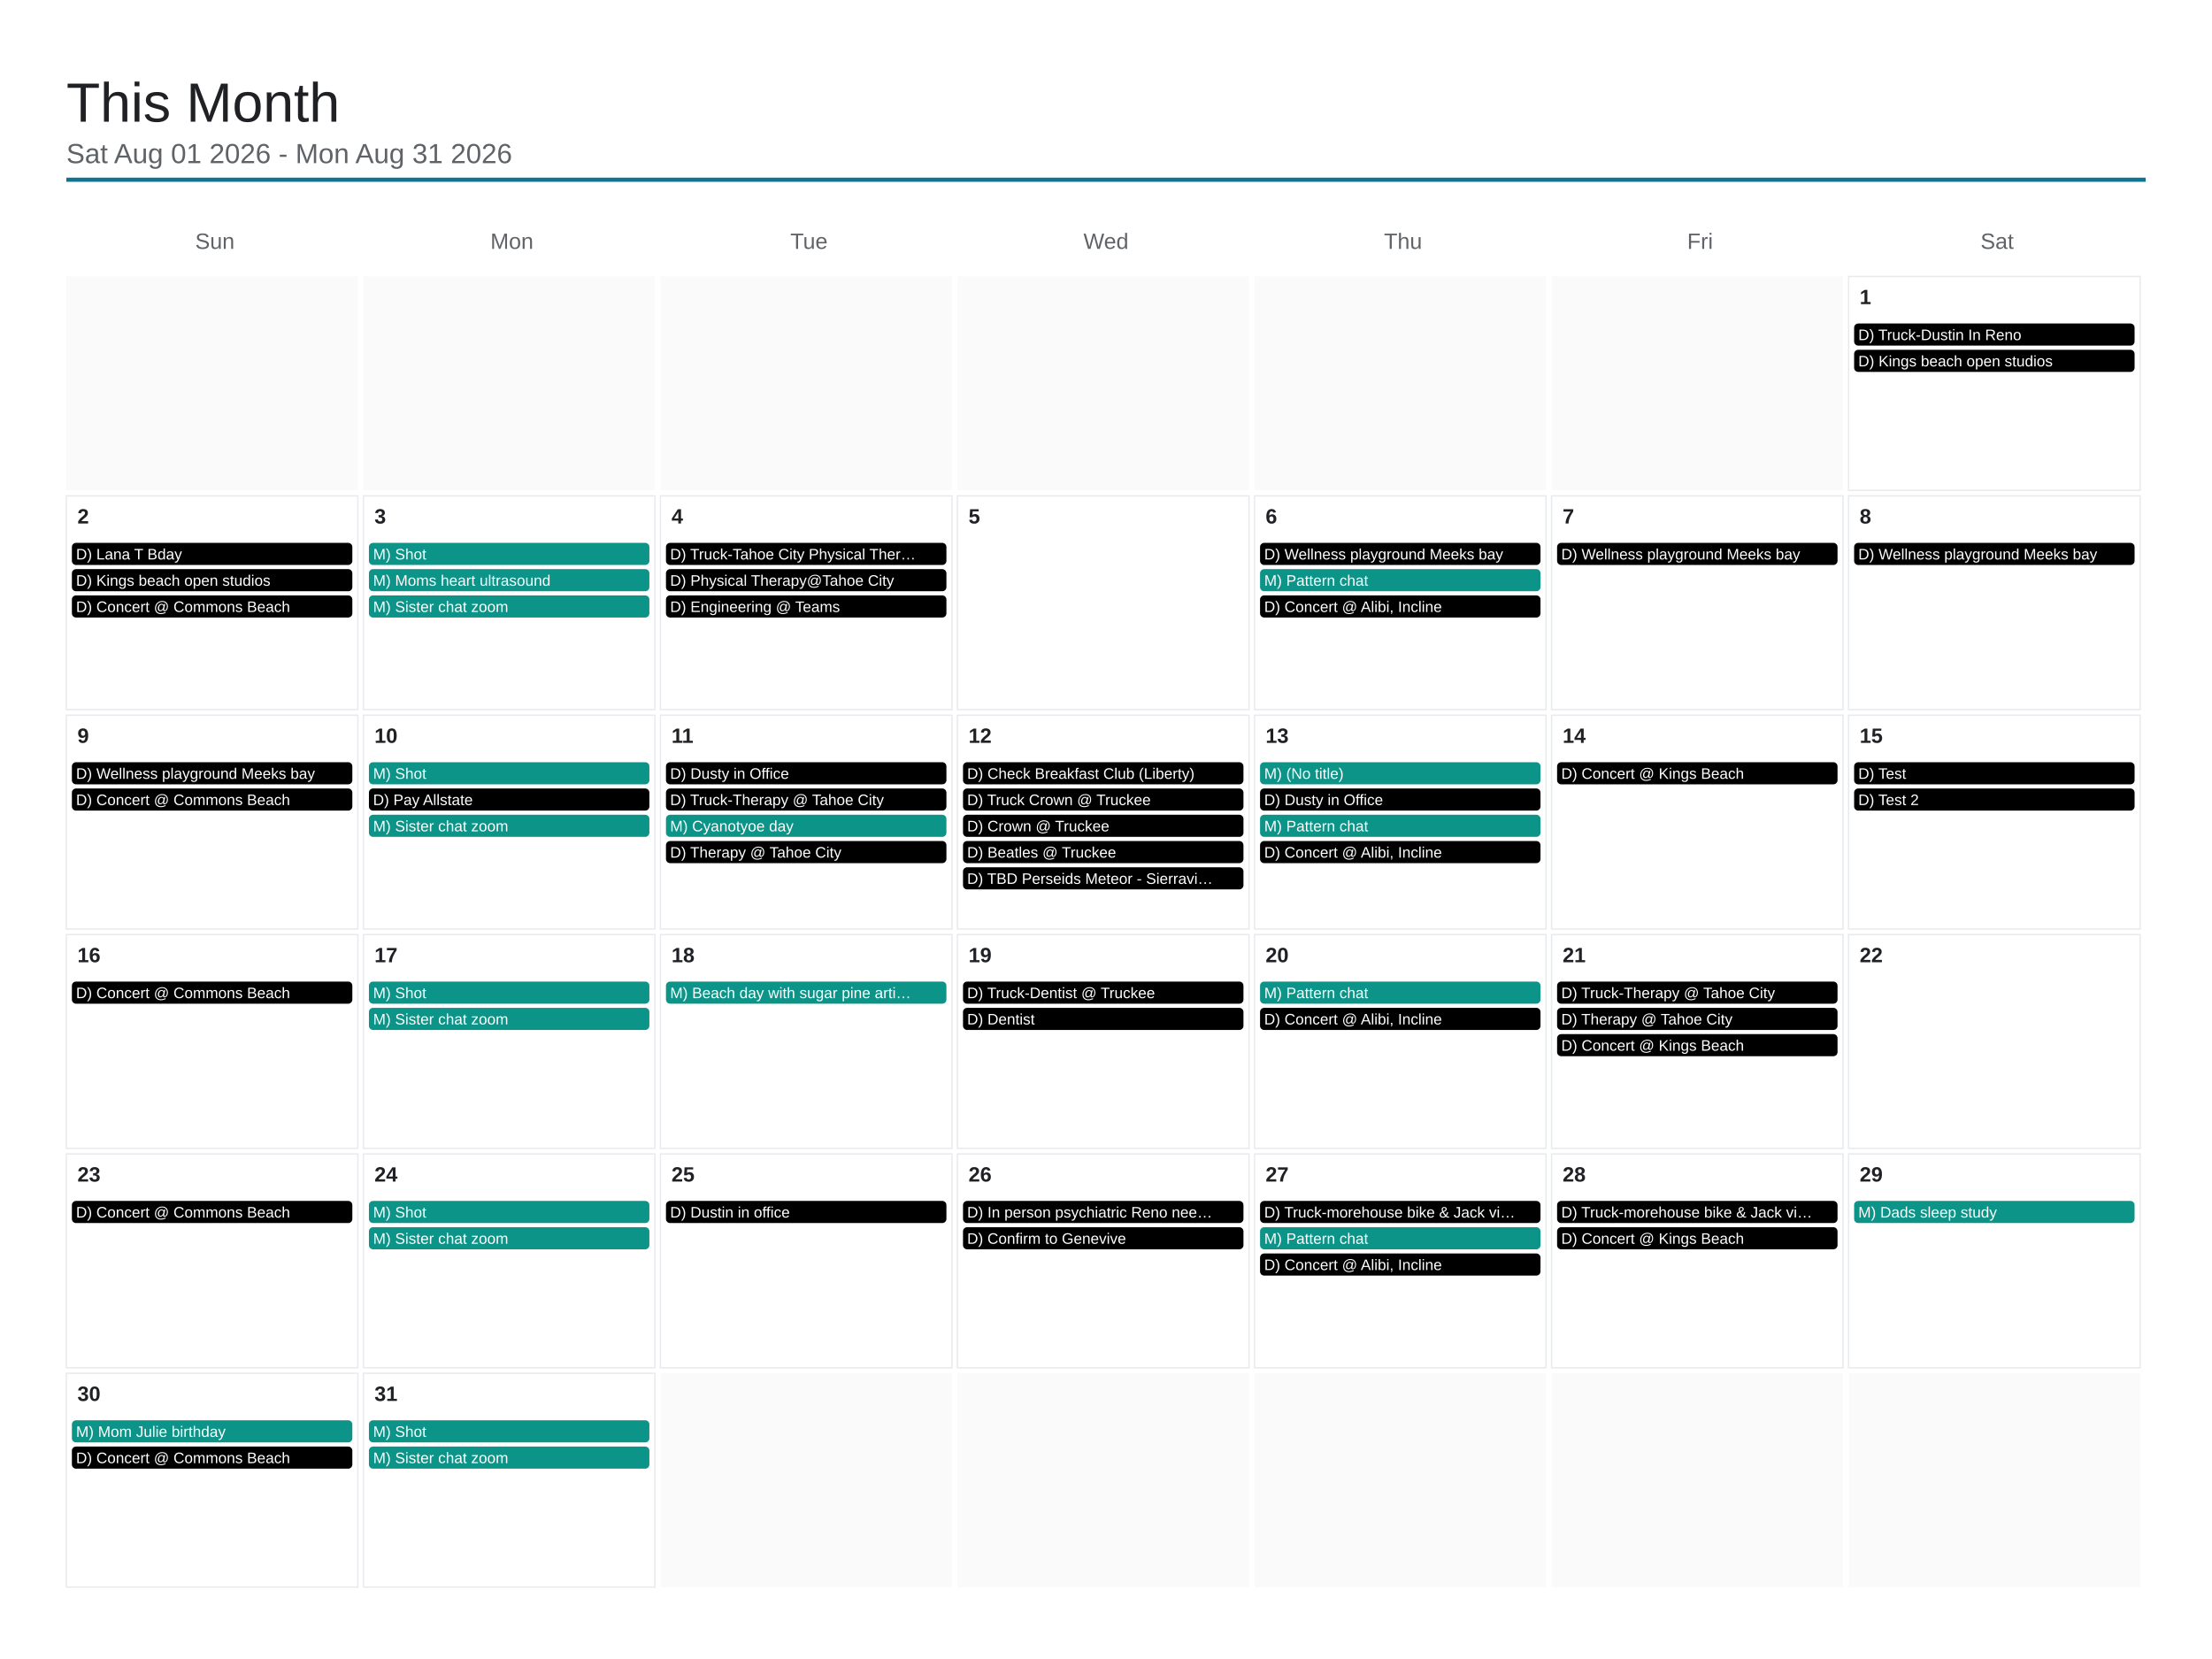
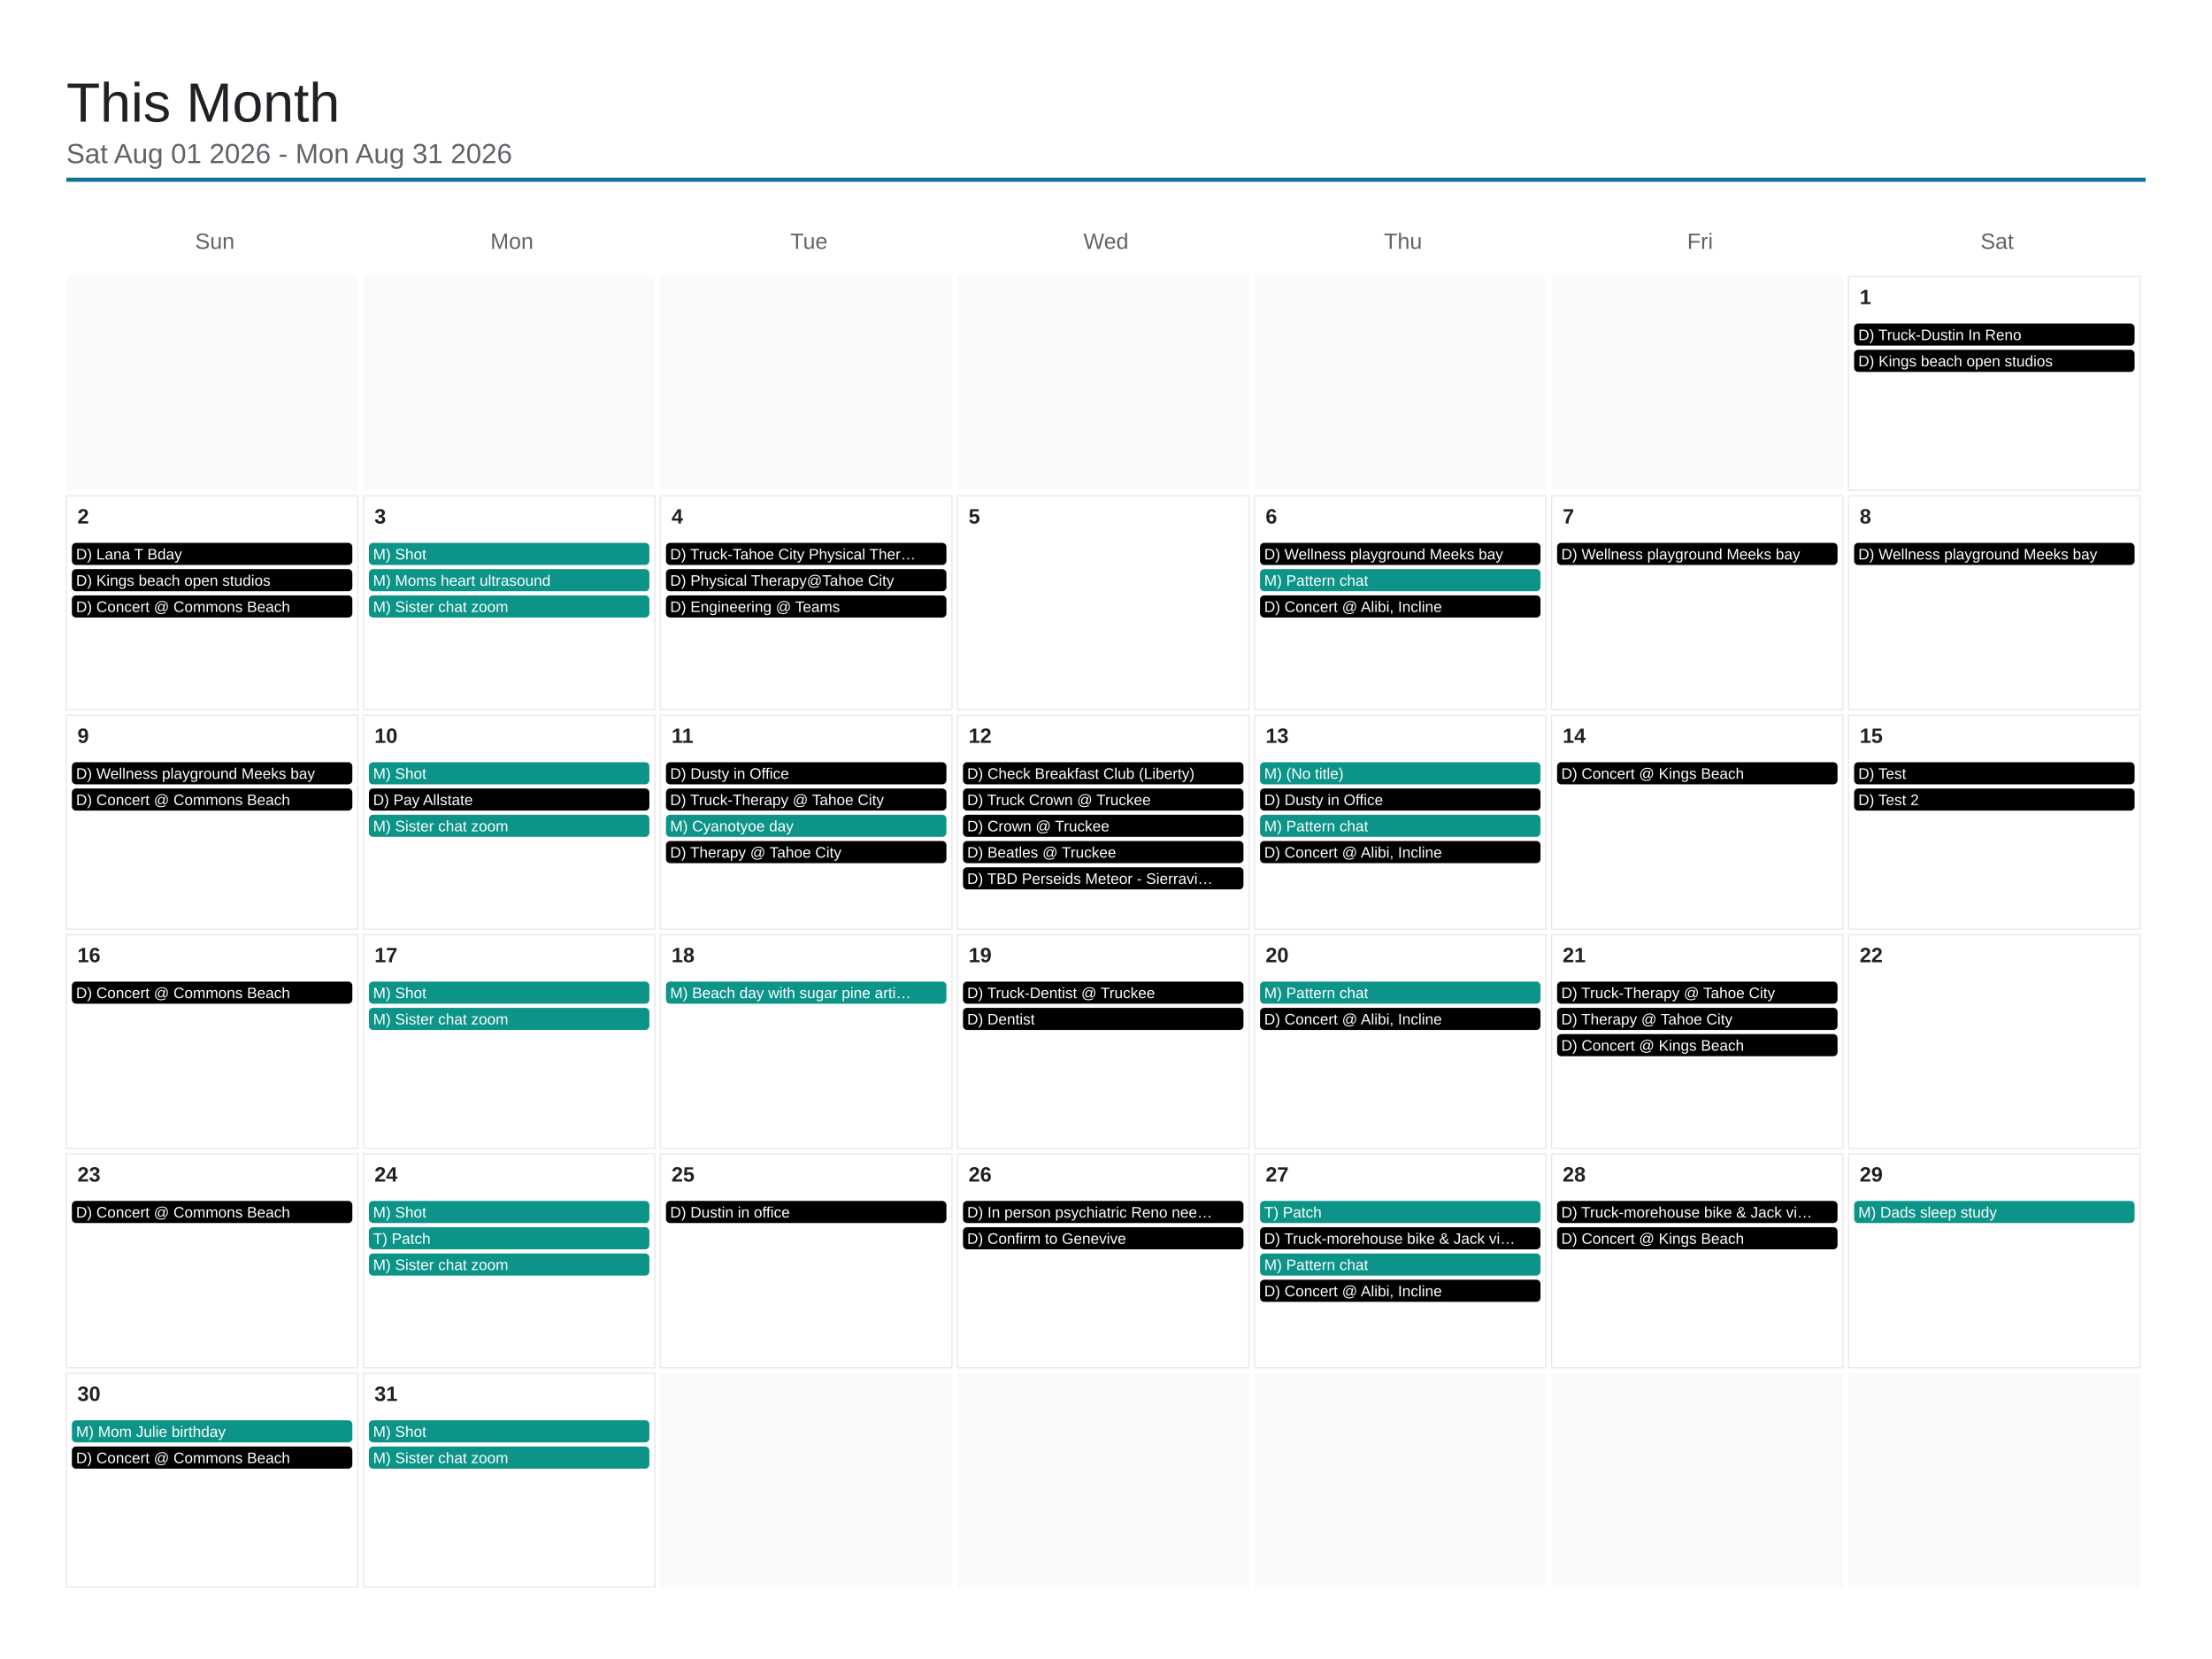
<svg xmlns="http://www.w3.org/2000/svg" viewBox="0 0 1600 1200" width="1600" height="1200">
  <rect x="0" y="0" width="1600" height="1200" fill="#ffffff" />
  <text x="48" y="88" font-family="Arial, Helvetica, sans-serif" font-size="40" font-weight="500" fill="#202124">This Month</text>
  <text x="48" y="118" font-family="Arial, Helvetica, sans-serif" font-size="20" fill="#5f6368">Sat Aug 01 2026 - Mon Aug 31 2026</text>
  <line x1="48" y1="130" x2="1552" y2="130" stroke="#0e7490" stroke-width="3" />
  <text x="155.429" y="180" font-family="Arial, Helvetica, sans-serif" font-size="16" fill="#5f6368" text-anchor="middle">Sun</text>
  <text x="370.286" y="180" font-family="Arial, Helvetica, sans-serif" font-size="16" fill="#5f6368" text-anchor="middle">Mon</text>
  <text x="585.143" y="180" font-family="Arial, Helvetica, sans-serif" font-size="16" fill="#5f6368" text-anchor="middle">Tue</text>
  <text x="800" y="180" font-family="Arial, Helvetica, sans-serif" font-size="16" fill="#5f6368" text-anchor="middle">Wed</text>
  <text x="1014.857" y="180" font-family="Arial, Helvetica, sans-serif" font-size="16" fill="#5f6368" text-anchor="middle">Thu</text>
  <text x="1229.714" y="180" font-family="Arial, Helvetica, sans-serif" font-size="16" fill="#5f6368" text-anchor="middle">Fri</text>
  <text x="1444.571" y="180" font-family="Arial, Helvetica, sans-serif" font-size="16" fill="#5f6368" text-anchor="middle">Sat</text>
  <rect x="48" y="200" width="210.857" height="154.667" fill="#fafafa" />
  <rect x="262.857" y="200" width="210.857" height="154.667" fill="#fafafa" />
  <rect x="477.714" y="200" width="210.857" height="154.667" fill="#fafafa" />
  <rect x="692.571" y="200" width="210.857" height="154.667" fill="#fafafa" />
  <rect x="907.429" y="200" width="210.857" height="154.667" fill="#fafafa" />
  <rect x="1122.286" y="200" width="210.857" height="154.667" fill="#fafafa" />
  <rect x="1337.143" y="200" width="210.857" height="154.667" fill="none" stroke="#e8eaed" stroke-width="1" />
  <text x="1345.143" y="220" font-family="Arial, Helvetica, sans-serif" font-size="15" font-weight="600" fill="#202124">1</text>
  <rect x="1341.143" y="234" width="202.857" height="16" rx="3" fill="#000000" />
  <text x="1344.143" y="246" font-family="Arial, Helvetica, sans-serif" font-size="11" fill="#ffffff">D) Truck-Dustin In Reno</text>
  <rect x="1341.143" y="253" width="202.857" height="16" rx="3" fill="#000000" />
  <text x="1344.143" y="265" font-family="Arial, Helvetica, sans-serif" font-size="11" fill="#ffffff">D) Kings beach open studios</text>
  <rect x="48" y="358.667" width="210.857" height="154.667" fill="none" stroke="#e8eaed" stroke-width="1" />
  <text x="56" y="378.667" font-family="Arial, Helvetica, sans-serif" font-size="15" font-weight="600" fill="#202124">2</text>
  <rect x="52" y="392.667" width="202.857" height="16" rx="3" fill="#000000" />
  <text x="55" y="404.667" font-family="Arial, Helvetica, sans-serif" font-size="11" fill="#ffffff">D) Lana T Bday</text>
  <rect x="52" y="411.667" width="202.857" height="16" rx="3" fill="#000000" />
  <text x="55" y="423.667" font-family="Arial, Helvetica, sans-serif" font-size="11" fill="#ffffff">D) Kings beach open studios</text>
  <rect x="52" y="430.667" width="202.857" height="16" rx="3" fill="#000000" />
  <text x="55" y="442.667" font-family="Arial, Helvetica, sans-serif" font-size="11" fill="#ffffff">D) Concert @ Commons Beach</text>
  <rect x="262.857" y="358.667" width="210.857" height="154.667" fill="none" stroke="#e8eaed" stroke-width="1" />
  <text x="270.857" y="378.667" font-family="Arial, Helvetica, sans-serif" font-size="15" font-weight="600" fill="#202124">3</text>
  <rect x="266.857" y="392.667" width="202.857" height="16" rx="3" fill="#0d9488" />
  <text x="269.857" y="404.667" font-family="Arial, Helvetica, sans-serif" font-size="11" fill="#ffffff">M) Shot</text>
  <rect x="266.857" y="411.667" width="202.857" height="16" rx="3" fill="#0d9488" />
  <text x="269.857" y="423.667" font-family="Arial, Helvetica, sans-serif" font-size="11" fill="#ffffff">M) Moms heart ultrasound</text>
  <rect x="266.857" y="430.667" width="202.857" height="16" rx="3" fill="#0d9488" />
  <text x="269.857" y="442.667" font-family="Arial, Helvetica, sans-serif" font-size="11" fill="#ffffff">M) Sister chat zoom</text>
  <rect x="477.714" y="358.667" width="210.857" height="154.667" fill="none" stroke="#e8eaed" stroke-width="1" />
  <text x="485.714" y="378.667" font-family="Arial, Helvetica, sans-serif" font-size="15" font-weight="600" fill="#202124">4</text>
  <rect x="481.714" y="392.667" width="202.857" height="16" rx="3" fill="#000000" />
  <text x="484.714" y="404.667" font-family="Arial, Helvetica, sans-serif" font-size="11" fill="#ffffff">D) Truck-Tahoe City Physical Ther…</text>
  <rect x="481.714" y="411.667" width="202.857" height="16" rx="3" fill="#000000" />
  <text x="484.714" y="423.667" font-family="Arial, Helvetica, sans-serif" font-size="11" fill="#ffffff">D) Physical Therapy@Tahoe City</text>
  <rect x="481.714" y="430.667" width="202.857" height="16" rx="3" fill="#000000" />
  <text x="484.714" y="442.667" font-family="Arial, Helvetica, sans-serif" font-size="11" fill="#ffffff">D) Engineering @ Teams</text>
  <rect x="692.571" y="358.667" width="210.857" height="154.667" fill="none" stroke="#e8eaed" stroke-width="1" />
  <text x="700.571" y="378.667" font-family="Arial, Helvetica, sans-serif" font-size="15" font-weight="600" fill="#202124">5</text>
  <rect x="907.429" y="358.667" width="210.857" height="154.667" fill="none" stroke="#e8eaed" stroke-width="1" />
  <text x="915.429" y="378.667" font-family="Arial, Helvetica, sans-serif" font-size="15" font-weight="600" fill="#202124">6</text>
  <rect x="911.429" y="392.667" width="202.857" height="16" rx="3" fill="#000000" />
  <text x="914.429" y="404.667" font-family="Arial, Helvetica, sans-serif" font-size="11" fill="#ffffff">D) Wellness playground Meeks bay</text>
  <rect x="911.429" y="411.667" width="202.857" height="16" rx="3" fill="#0d9488" />
  <text x="914.429" y="423.667" font-family="Arial, Helvetica, sans-serif" font-size="11" fill="#ffffff">M) Pattern chat</text>
  <rect x="911.429" y="430.667" width="202.857" height="16" rx="3" fill="#000000" />
  <text x="914.429" y="442.667" font-family="Arial, Helvetica, sans-serif" font-size="11" fill="#ffffff">D) Concert @ Alibi, Incline</text>
  <rect x="1122.286" y="358.667" width="210.857" height="154.667" fill="none" stroke="#e8eaed" stroke-width="1" />
  <text x="1130.286" y="378.667" font-family="Arial, Helvetica, sans-serif" font-size="15" font-weight="600" fill="#202124">7</text>
  <rect x="1126.286" y="392.667" width="202.857" height="16" rx="3" fill="#000000" />
  <text x="1129.286" y="404.667" font-family="Arial, Helvetica, sans-serif" font-size="11" fill="#ffffff">D) Wellness playground Meeks bay</text>
  <rect x="1337.143" y="358.667" width="210.857" height="154.667" fill="none" stroke="#e8eaed" stroke-width="1" />
  <text x="1345.143" y="378.667" font-family="Arial, Helvetica, sans-serif" font-size="15" font-weight="600" fill="#202124">8</text>
  <rect x="1341.143" y="392.667" width="202.857" height="16" rx="3" fill="#000000" />
  <text x="1344.143" y="404.667" font-family="Arial, Helvetica, sans-serif" font-size="11" fill="#ffffff">D) Wellness playground Meeks bay</text>
  <rect x="48" y="517.333" width="210.857" height="154.667" fill="none" stroke="#e8eaed" stroke-width="1" />
  <text x="56" y="537.333" font-family="Arial, Helvetica, sans-serif" font-size="15" font-weight="600" fill="#202124">9</text>
  <rect x="52" y="551.333" width="202.857" height="16" rx="3" fill="#000000" />
  <text x="55" y="563.333" font-family="Arial, Helvetica, sans-serif" font-size="11" fill="#ffffff">D) Wellness playground Meeks bay</text>
  <rect x="52" y="570.333" width="202.857" height="16" rx="3" fill="#000000" />
  <text x="55" y="582.333" font-family="Arial, Helvetica, sans-serif" font-size="11" fill="#ffffff">D) Concert @ Commons Beach</text>
  <rect x="262.857" y="517.333" width="210.857" height="154.667" fill="none" stroke="#e8eaed" stroke-width="1" />
  <text x="270.857" y="537.333" font-family="Arial, Helvetica, sans-serif" font-size="15" font-weight="600" fill="#202124">10</text>
  <rect x="266.857" y="551.333" width="202.857" height="16" rx="3" fill="#0d9488" />
  <text x="269.857" y="563.333" font-family="Arial, Helvetica, sans-serif" font-size="11" fill="#ffffff">M) Shot</text>
  <rect x="266.857" y="570.333" width="202.857" height="16" rx="3" fill="#000000" />
  <text x="269.857" y="582.333" font-family="Arial, Helvetica, sans-serif" font-size="11" fill="#ffffff">D) Pay Allstate</text>
  <rect x="266.857" y="589.333" width="202.857" height="16" rx="3" fill="#0d9488" />
  <text x="269.857" y="601.333" font-family="Arial, Helvetica, sans-serif" font-size="11" fill="#ffffff">M) Sister chat zoom</text>
  <rect x="477.714" y="517.333" width="210.857" height="154.667" fill="none" stroke="#e8eaed" stroke-width="1" />
  <text x="485.714" y="537.333" font-family="Arial, Helvetica, sans-serif" font-size="15" font-weight="600" fill="#202124">11</text>
  <rect x="481.714" y="551.333" width="202.857" height="16" rx="3" fill="#000000" />
  <text x="484.714" y="563.333" font-family="Arial, Helvetica, sans-serif" font-size="11" fill="#ffffff">D) Dusty in Office</text>
  <rect x="481.714" y="570.333" width="202.857" height="16" rx="3" fill="#000000" />
  <text x="484.714" y="582.333" font-family="Arial, Helvetica, sans-serif" font-size="11" fill="#ffffff">D) Truck-Therapy @ Tahoe City</text>
  <rect x="481.714" y="589.333" width="202.857" height="16" rx="3" fill="#0d9488" />
  <text x="484.714" y="601.333" font-family="Arial, Helvetica, sans-serif" font-size="11" fill="#ffffff">M) Cyanotyoe day</text>
  <rect x="481.714" y="608.333" width="202.857" height="16" rx="3" fill="#000000" />
  <text x="484.714" y="620.333" font-family="Arial, Helvetica, sans-serif" font-size="11" fill="#ffffff">D) Therapy @ Tahoe City</text>
  <rect x="692.571" y="517.333" width="210.857" height="154.667" fill="none" stroke="#e8eaed" stroke-width="1" />
  <text x="700.571" y="537.333" font-family="Arial, Helvetica, sans-serif" font-size="15" font-weight="600" fill="#202124">12</text>
  <rect x="696.571" y="551.333" width="202.857" height="16" rx="3" fill="#000000" />
  <text x="699.571" y="563.333" font-family="Arial, Helvetica, sans-serif" font-size="11" fill="#ffffff">D) Check Breakfast Club (Liberty)</text>
  <rect x="696.571" y="570.333" width="202.857" height="16" rx="3" fill="#000000" />
  <text x="699.571" y="582.333" font-family="Arial, Helvetica, sans-serif" font-size="11" fill="#ffffff">D) Truck Crown @ Truckee</text>
  <rect x="696.571" y="589.333" width="202.857" height="16" rx="3" fill="#000000" />
  <text x="699.571" y="601.333" font-family="Arial, Helvetica, sans-serif" font-size="11" fill="#ffffff">D) Crown @ Truckee</text>
  <rect x="696.571" y="608.333" width="202.857" height="16" rx="3" fill="#000000" />
  <text x="699.571" y="620.333" font-family="Arial, Helvetica, sans-serif" font-size="11" fill="#ffffff">D) Beatles @ Truckee</text>
  <rect x="696.571" y="627.333" width="202.857" height="16" rx="3" fill="#000000" />
  <text x="699.571" y="639.333" font-family="Arial, Helvetica, sans-serif" font-size="11" fill="#ffffff">D) TBD Perseids Meteor - Sierravi…</text>
  <rect x="907.429" y="517.333" width="210.857" height="154.667" fill="none" stroke="#e8eaed" stroke-width="1" />
  <text x="915.429" y="537.333" font-family="Arial, Helvetica, sans-serif" font-size="15" font-weight="600" fill="#202124">13</text>
  <rect x="911.429" y="551.333" width="202.857" height="16" rx="3" fill="#0d9488" />
  <text x="914.429" y="563.333" font-family="Arial, Helvetica, sans-serif" font-size="11" fill="#ffffff">M) (No title)</text>
  <rect x="911.429" y="570.333" width="202.857" height="16" rx="3" fill="#000000" />
  <text x="914.429" y="582.333" font-family="Arial, Helvetica, sans-serif" font-size="11" fill="#ffffff">D) Dusty in Office</text>
  <rect x="911.429" y="589.333" width="202.857" height="16" rx="3" fill="#0d9488" />
  <text x="914.429" y="601.333" font-family="Arial, Helvetica, sans-serif" font-size="11" fill="#ffffff">M) Pattern chat</text>
  <rect x="911.429" y="608.333" width="202.857" height="16" rx="3" fill="#000000" />
  <text x="914.429" y="620.333" font-family="Arial, Helvetica, sans-serif" font-size="11" fill="#ffffff">D) Concert @ Alibi, Incline</text>
  <rect x="1122.286" y="517.333" width="210.857" height="154.667" fill="none" stroke="#e8eaed" stroke-width="1" />
  <text x="1130.286" y="537.333" font-family="Arial, Helvetica, sans-serif" font-size="15" font-weight="600" fill="#202124">14</text>
  <rect x="1126.286" y="551.333" width="202.857" height="16" rx="3" fill="#000000" />
  <text x="1129.286" y="563.333" font-family="Arial, Helvetica, sans-serif" font-size="11" fill="#ffffff">D) Concert @ Kings Beach</text>
  <rect x="1337.143" y="517.333" width="210.857" height="154.667" fill="none" stroke="#e8eaed" stroke-width="1" />
  <text x="1345.143" y="537.333" font-family="Arial, Helvetica, sans-serif" font-size="15" font-weight="600" fill="#202124">15</text>
  <rect x="1341.143" y="551.333" width="202.857" height="16" rx="3" fill="#000000" />
  <text x="1344.143" y="563.333" font-family="Arial, Helvetica, sans-serif" font-size="11" fill="#ffffff">D) Test</text>
  <rect x="1341.143" y="570.333" width="202.857" height="16" rx="3" fill="#000000" />
  <text x="1344.143" y="582.333" font-family="Arial, Helvetica, sans-serif" font-size="11" fill="#ffffff">D) Test 2</text>
  <rect x="48" y="676" width="210.857" height="154.667" fill="none" stroke="#e8eaed" stroke-width="1" />
  <text x="56" y="696" font-family="Arial, Helvetica, sans-serif" font-size="15" font-weight="600" fill="#202124">16</text>
  <rect x="52" y="710" width="202.857" height="16" rx="3" fill="#000000" />
  <text x="55" y="722" font-family="Arial, Helvetica, sans-serif" font-size="11" fill="#ffffff">D) Concert @ Commons Beach</text>
  <rect x="262.857" y="676" width="210.857" height="154.667" fill="none" stroke="#e8eaed" stroke-width="1" />
  <text x="270.857" y="696" font-family="Arial, Helvetica, sans-serif" font-size="15" font-weight="600" fill="#202124">17</text>
  <rect x="266.857" y="710" width="202.857" height="16" rx="3" fill="#0d9488" />
  <text x="269.857" y="722" font-family="Arial, Helvetica, sans-serif" font-size="11" fill="#ffffff">M) Shot</text>
  <rect x="266.857" y="729" width="202.857" height="16" rx="3" fill="#0d9488" />
  <text x="269.857" y="741" font-family="Arial, Helvetica, sans-serif" font-size="11" fill="#ffffff">M) Sister chat zoom</text>
  <rect x="477.714" y="676" width="210.857" height="154.667" fill="none" stroke="#e8eaed" stroke-width="1" />
  <text x="485.714" y="696" font-family="Arial, Helvetica, sans-serif" font-size="15" font-weight="600" fill="#202124">18</text>
  <rect x="481.714" y="710" width="202.857" height="16" rx="3" fill="#0d9488" />
  <text x="484.714" y="722" font-family="Arial, Helvetica, sans-serif" font-size="11" fill="#ffffff">M) Beach day with sugar pine arti…</text>
  <rect x="692.571" y="676" width="210.857" height="154.667" fill="none" stroke="#e8eaed" stroke-width="1" />
  <text x="700.571" y="696" font-family="Arial, Helvetica, sans-serif" font-size="15" font-weight="600" fill="#202124">19</text>
  <rect x="696.571" y="710" width="202.857" height="16" rx="3" fill="#000000" />
  <text x="699.571" y="722" font-family="Arial, Helvetica, sans-serif" font-size="11" fill="#ffffff">D) Truck-Dentist @ Truckee</text>
  <rect x="696.571" y="729" width="202.857" height="16" rx="3" fill="#000000" />
  <text x="699.571" y="741" font-family="Arial, Helvetica, sans-serif" font-size="11" fill="#ffffff">D) Dentist</text>
  <rect x="907.429" y="676" width="210.857" height="154.667" fill="none" stroke="#e8eaed" stroke-width="1" />
  <text x="915.429" y="696" font-family="Arial, Helvetica, sans-serif" font-size="15" font-weight="600" fill="#202124">20</text>
  <rect x="911.429" y="710" width="202.857" height="16" rx="3" fill="#0d9488" />
  <text x="914.429" y="722" font-family="Arial, Helvetica, sans-serif" font-size="11" fill="#ffffff">M) Pattern chat</text>
  <rect x="911.429" y="729" width="202.857" height="16" rx="3" fill="#000000" />
  <text x="914.429" y="741" font-family="Arial, Helvetica, sans-serif" font-size="11" fill="#ffffff">D) Concert @ Alibi, Incline</text>
  <rect x="1122.286" y="676" width="210.857" height="154.667" fill="none" stroke="#e8eaed" stroke-width="1" />
  <text x="1130.286" y="696" font-family="Arial, Helvetica, sans-serif" font-size="15" font-weight="600" fill="#202124">21</text>
  <rect x="1126.286" y="710" width="202.857" height="16" rx="3" fill="#000000" />
  <text x="1129.286" y="722" font-family="Arial, Helvetica, sans-serif" font-size="11" fill="#ffffff">D) Truck-Therapy @ Tahoe City</text>
  <rect x="1126.286" y="729" width="202.857" height="16" rx="3" fill="#000000" />
  <text x="1129.286" y="741" font-family="Arial, Helvetica, sans-serif" font-size="11" fill="#ffffff">D) Therapy @ Tahoe City</text>
  <rect x="1126.286" y="748" width="202.857" height="16" rx="3" fill="#000000" />
  <text x="1129.286" y="760" font-family="Arial, Helvetica, sans-serif" font-size="11" fill="#ffffff">D) Concert @ Kings Beach</text>
  <rect x="1337.143" y="676" width="210.857" height="154.667" fill="none" stroke="#e8eaed" stroke-width="1" />
  <text x="1345.143" y="696" font-family="Arial, Helvetica, sans-serif" font-size="15" font-weight="600" fill="#202124">22</text>
  <rect x="48" y="834.667" width="210.857" height="154.667" fill="none" stroke="#e8eaed" stroke-width="1" />
  <text x="56" y="854.667" font-family="Arial, Helvetica, sans-serif" font-size="15" font-weight="600" fill="#202124">23</text>
  <rect x="52" y="868.667" width="202.857" height="16" rx="3" fill="#000000" />
  <text x="55" y="880.667" font-family="Arial, Helvetica, sans-serif" font-size="11" fill="#ffffff">D) Concert @ Commons Beach</text>
  <rect x="262.857" y="834.667" width="210.857" height="154.667" fill="none" stroke="#e8eaed" stroke-width="1" />
  <text x="270.857" y="854.667" font-family="Arial, Helvetica, sans-serif" font-size="15" font-weight="600" fill="#202124">24</text>
  <rect x="266.857" y="868.667" width="202.857" height="16" rx="3" fill="#0d9488" />
  <text x="269.857" y="880.667" font-family="Arial, Helvetica, sans-serif" font-size="11" fill="#ffffff">M) Shot</text>
  <rect x="266.857" y="887.667" width="202.857" height="16" rx="3" fill="#0d9488" />
-   <text x="269.857" y="899.667" font-family="Arial, Helvetica, sans-serif" font-size="11" fill="#ffffff">M) Sister chat zoom</text>
+   <text x="269.857" y="899.667" font-family="Arial, Helvetica, sans-serif" font-size="11" fill="#ffffff">T) Patch</text>
+   <rect x="266.857" y="906.667" width="202.857" height="16" rx="3" fill="#0d9488" />
+   <text x="269.857" y="918.667" font-family="Arial, Helvetica, sans-serif" font-size="11" fill="#ffffff">M) Sister chat zoom</text>
  <rect x="477.714" y="834.667" width="210.857" height="154.667" fill="none" stroke="#e8eaed" stroke-width="1" />
  <text x="485.714" y="854.667" font-family="Arial, Helvetica, sans-serif" font-size="15" font-weight="600" fill="#202124">25</text>
  <rect x="481.714" y="868.667" width="202.857" height="16" rx="3" fill="#000000" />
  <text x="484.714" y="880.667" font-family="Arial, Helvetica, sans-serif" font-size="11" fill="#ffffff">D) Dustin in office</text>
  <rect x="692.571" y="834.667" width="210.857" height="154.667" fill="none" stroke="#e8eaed" stroke-width="1" />
  <text x="700.571" y="854.667" font-family="Arial, Helvetica, sans-serif" font-size="15" font-weight="600" fill="#202124">26</text>
  <rect x="696.571" y="868.667" width="202.857" height="16" rx="3" fill="#000000" />
  <text x="699.571" y="880.667" font-family="Arial, Helvetica, sans-serif" font-size="11" fill="#ffffff">D) In person psychiatric Reno nee…</text>
  <rect x="696.571" y="887.667" width="202.857" height="16" rx="3" fill="#000000" />
  <text x="699.571" y="899.667" font-family="Arial, Helvetica, sans-serif" font-size="11" fill="#ffffff">D) Confirm to Genevive</text>
  <rect x="907.429" y="834.667" width="210.857" height="154.667" fill="none" stroke="#e8eaed" stroke-width="1" />
  <text x="915.429" y="854.667" font-family="Arial, Helvetica, sans-serif" font-size="15" font-weight="600" fill="#202124">27</text>
-   <rect x="911.429" y="868.667" width="202.857" height="16" rx="3" fill="#000000" />
-   <text x="914.429" y="880.667" font-family="Arial, Helvetica, sans-serif" font-size="11" fill="#ffffff">D) Truck-morehouse bike &amp; Jack vi…</text>
-   <rect x="911.429" y="887.667" width="202.857" height="16" rx="3" fill="#0d9488" />
-   <text x="914.429" y="899.667" font-family="Arial, Helvetica, sans-serif" font-size="11" fill="#ffffff">M) Pattern chat</text>
-   <rect x="911.429" y="906.667" width="202.857" height="16" rx="3" fill="#000000" />
-   <text x="914.429" y="918.667" font-family="Arial, Helvetica, sans-serif" font-size="11" fill="#ffffff">D) Concert @ Alibi, Incline</text>
+   <rect x="911.429" y="868.667" width="202.857" height="16" rx="3" fill="#0d9488" />
+   <text x="914.429" y="880.667" font-family="Arial, Helvetica, sans-serif" font-size="11" fill="#ffffff">T) Patch</text>
+   <rect x="911.429" y="887.667" width="202.857" height="16" rx="3" fill="#000000" />
+   <text x="914.429" y="899.667" font-family="Arial, Helvetica, sans-serif" font-size="11" fill="#ffffff">D) Truck-morehouse bike &amp; Jack vi…</text>
+   <rect x="911.429" y="906.667" width="202.857" height="16" rx="3" fill="#0d9488" />
+   <text x="914.429" y="918.667" font-family="Arial, Helvetica, sans-serif" font-size="11" fill="#ffffff">M) Pattern chat</text>
+   <rect x="911.429" y="925.667" width="202.857" height="16" rx="3" fill="#000000" />
+   <text x="914.429" y="937.667" font-family="Arial, Helvetica, sans-serif" font-size="11" fill="#ffffff">D) Concert @ Alibi, Incline</text>
  <rect x="1122.286" y="834.667" width="210.857" height="154.667" fill="none" stroke="#e8eaed" stroke-width="1" />
  <text x="1130.286" y="854.667" font-family="Arial, Helvetica, sans-serif" font-size="15" font-weight="600" fill="#202124">28</text>
  <rect x="1126.286" y="868.667" width="202.857" height="16" rx="3" fill="#000000" />
  <text x="1129.286" y="880.667" font-family="Arial, Helvetica, sans-serif" font-size="11" fill="#ffffff">D) Truck-morehouse bike &amp; Jack vi…</text>
  <rect x="1126.286" y="887.667" width="202.857" height="16" rx="3" fill="#000000" />
  <text x="1129.286" y="899.667" font-family="Arial, Helvetica, sans-serif" font-size="11" fill="#ffffff">D) Concert @ Kings Beach</text>
  <rect x="1337.143" y="834.667" width="210.857" height="154.667" fill="none" stroke="#e8eaed" stroke-width="1" />
  <text x="1345.143" y="854.667" font-family="Arial, Helvetica, sans-serif" font-size="15" font-weight="600" fill="#202124">29</text>
  <rect x="1341.143" y="868.667" width="202.857" height="16" rx="3" fill="#0d9488" />
  <text x="1344.143" y="880.667" font-family="Arial, Helvetica, sans-serif" font-size="11" fill="#ffffff">M) Dads sleep study</text>
  <rect x="48" y="993.333" width="210.857" height="154.667" fill="none" stroke="#e8eaed" stroke-width="1" />
  <text x="56" y="1013.333" font-family="Arial, Helvetica, sans-serif" font-size="15" font-weight="600" fill="#202124">30</text>
  <rect x="52" y="1027.333" width="202.857" height="16" rx="3" fill="#0d9488" />
  <text x="55" y="1039.333" font-family="Arial, Helvetica, sans-serif" font-size="11" fill="#ffffff">M) Mom Julie birthday</text>
  <rect x="52" y="1046.333" width="202.857" height="16" rx="3" fill="#000000" />
  <text x="55" y="1058.333" font-family="Arial, Helvetica, sans-serif" font-size="11" fill="#ffffff">D) Concert @ Commons Beach</text>
  <rect x="262.857" y="993.333" width="210.857" height="154.667" fill="none" stroke="#e8eaed" stroke-width="1" />
  <text x="270.857" y="1013.333" font-family="Arial, Helvetica, sans-serif" font-size="15" font-weight="600" fill="#202124">31</text>
  <rect x="266.857" y="1027.333" width="202.857" height="16" rx="3" fill="#0d9488" />
  <text x="269.857" y="1039.333" font-family="Arial, Helvetica, sans-serif" font-size="11" fill="#ffffff">M) Shot</text>
  <rect x="266.857" y="1046.333" width="202.857" height="16" rx="3" fill="#0d9488" />
  <text x="269.857" y="1058.333" font-family="Arial, Helvetica, sans-serif" font-size="11" fill="#ffffff">M) Sister chat zoom</text>
  <rect x="477.714" y="993.333" width="210.857" height="154.667" fill="#fafafa" />
  <rect x="692.571" y="993.333" width="210.857" height="154.667" fill="#fafafa" />
  <rect x="907.429" y="993.333" width="210.857" height="154.667" fill="#fafafa" />
  <rect x="1122.286" y="993.333" width="210.857" height="154.667" fill="#fafafa" />
  <rect x="1337.143" y="993.333" width="210.857" height="154.667" fill="#fafafa" />
</svg>
